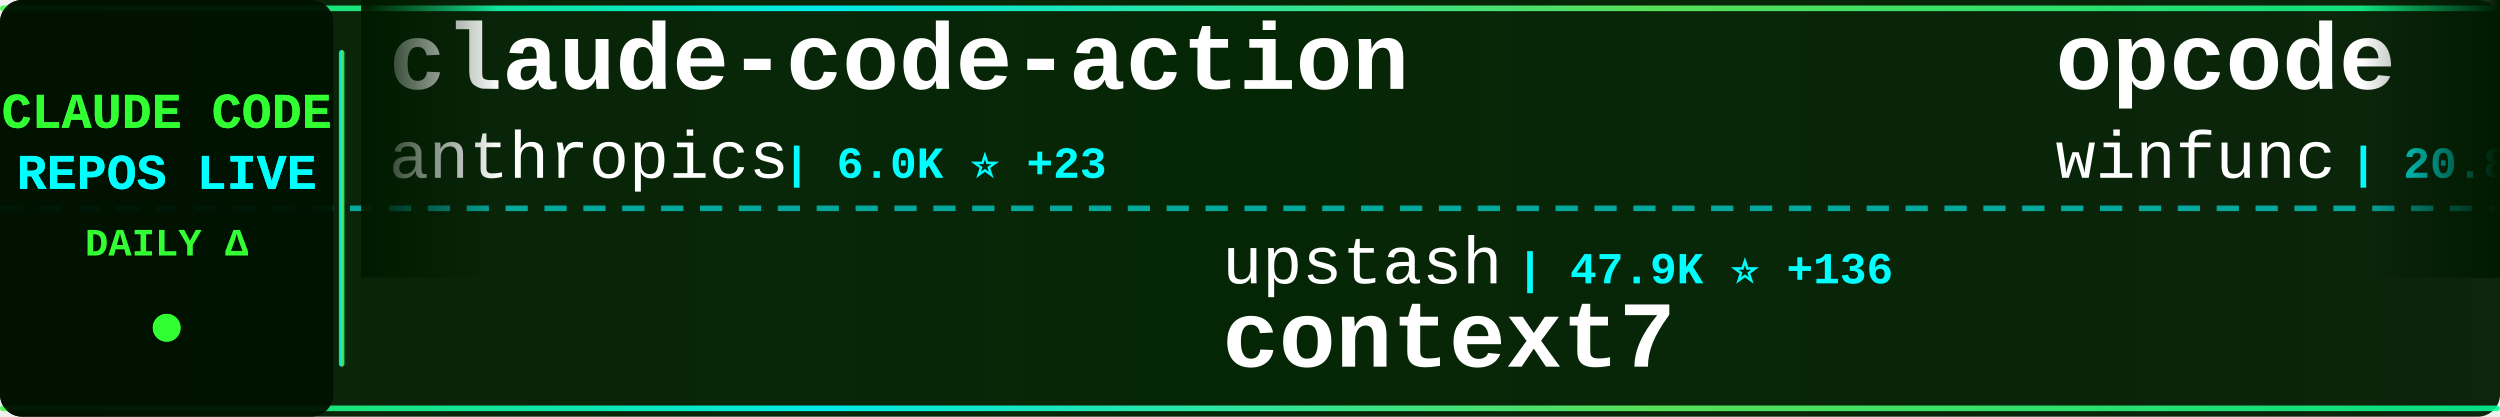
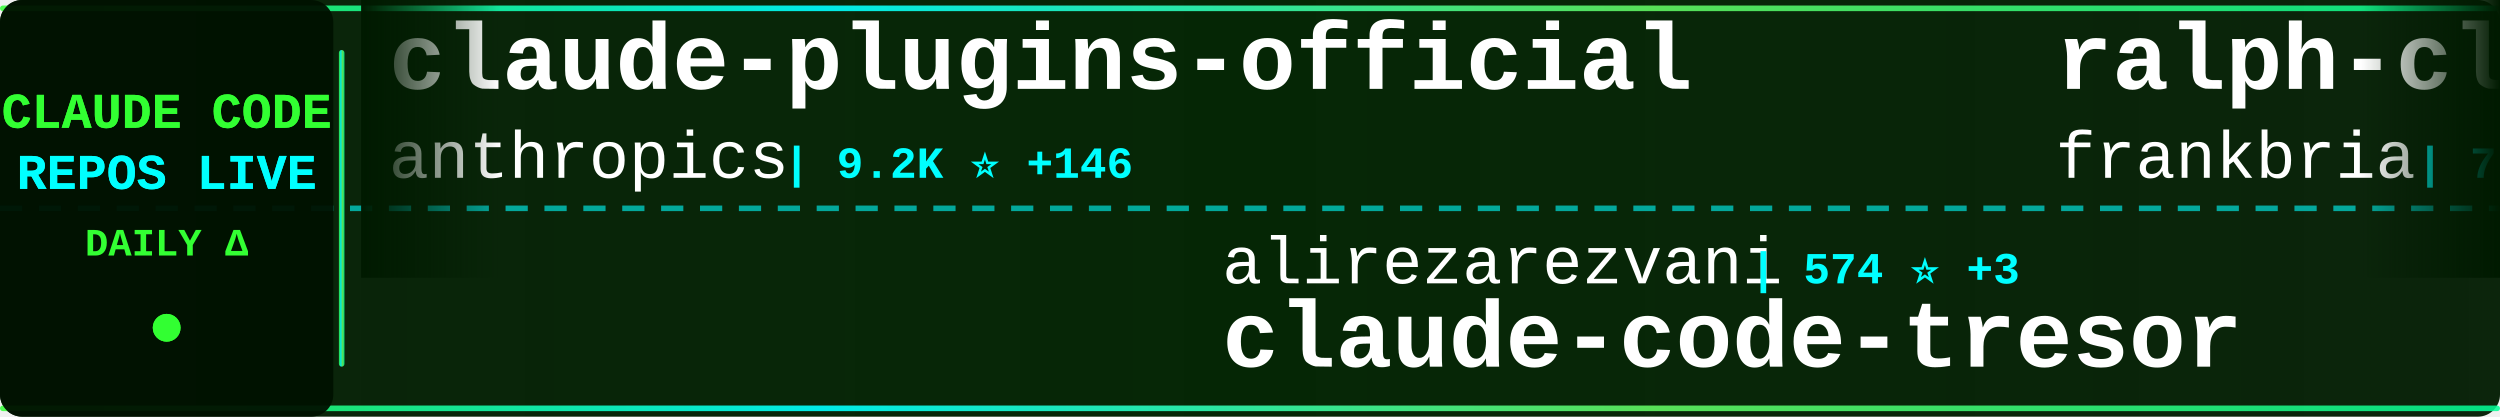
<svg xmlns="http://www.w3.org/2000/svg" width="900" height="150">
  <defs>
    <linearGradient id="tickerBg" x1="0%" y1="0%" x2="100%" y2="0%">
      <stop offset="0%" style="stop-color:#001a00;stop-opacity:0.95" />
      <stop offset="50%" style="stop-color:#002200;stop-opacity:0.98" />
      <stop offset="100%" style="stop-color:#001a00;stop-opacity:0.95" />
    </linearGradient>
    <linearGradient id="borderGrad" x1="0%" y1="0%" x2="100%" y2="0%">
      <stop offset="0%" style="stop-color:#33ff33;stop-opacity:0.85">
        <animate attributeName="stop-opacity" values="0.85;1;0.85" dur="2s" repeatCount="indefinite" />
      </stop>
      <stop offset="33%" style="stop-color:#00ffff;stop-opacity:0.9">
        <animate attributeName="stop-opacity" values="0.9;1;0.9" dur="2.2s" repeatCount="indefinite" />
      </stop>
      <stop offset="66%" style="stop-color:#66ff66;stop-opacity:0.85">
        <animate attributeName="stop-opacity" values="0.85;1;0.85" dur="1.8s" repeatCount="indefinite" />
      </stop>
      <stop offset="100%" style="stop-color:#00ff99;stop-opacity:0.85">
        <animate attributeName="stop-opacity" values="0.85;1;0.85" dur="2s" repeatCount="indefinite" />
      </stop>
    </linearGradient>
    <filter id="textGlow">
      <feGaussianBlur stdDeviation="0.1" result="coloredBlur" />
      <feMerge>
        <feMergeNode in="coloredBlur" />
        <feMergeNode in="SourceGraphic" />
      </feMerge>
    </filter>
    <filter id="metricGlow">
      <feGaussianBlur stdDeviation="0.2" result="coloredBlur" />
      <feMerge>
        <feMergeNode in="coloredBlur" />
        <feMergeNode in="SourceGraphic" />
      </feMerge>
    </filter>
    <linearGradient id="leftFade" x1="0%" y1="0%" x2="100%" y2="0%">
      <stop offset="0%" style="stop-color:#001a00;stop-opacity:1" />
      <stop offset="100%" style="stop-color:#001a00;stop-opacity:0" />
    </linearGradient>
    <linearGradient id="rightFade" x1="0%" y1="0%" x2="100%" y2="0%">
      <stop offset="0%" style="stop-color:#001a00;stop-opacity:0" />
      <stop offset="100%" style="stop-color:#001a00;stop-opacity:1" />
    </linearGradient>
  </defs>
  <rect width="900" height="150" fill="url(#tickerBg)" rx="8" />
  <rect x="0" y="2" width="900" height="2" fill="url(#borderGrad)" rx="1" />
  <rect x="0" y="146" width="900" height="2" fill="url(#borderGrad)" rx="1" />
  <line x1="0" y1="75" x2="900" y2="75" stroke="#00ffff" stroke-width="2" stroke-dasharray="8 6" opacity="0.6" />
  <rect x="0" y="0" width="120" height="150" fill="#001100" opacity="0.95" rx="8" />
  <text x="60" y="46" font-family="'Courier New', monospace" font-size="18" font-weight="bold" fill="#33ff33" text-anchor="middle" filter="url(#textGlow)">
    CLAUDE CODE
  </text>
  <text x="60" y="68" font-family="'Courier New', monospace" font-size="18" font-weight="bold" fill="#00ffff" text-anchor="middle" filter="url(#textGlow)">
    REPOS LIVE
  </text>
  <text x="60" y="92" font-family="'Courier New', monospace" font-size="14" font-weight="bold" fill="#33ff33" text-anchor="middle">
    DAILY Δ
  </text>
  <circle cx="60" cy="118" r="5" fill="#33ff33" filter="url(#metricGlow)">
    <animate attributeName="r" values="4;6;4" dur="1.5s" repeatCount="indefinite" />
    <animate attributeName="opacity" values="0.6;1;0.6" dur="1.5s" repeatCount="indefinite" />
  </circle>
  <rect x="122" y="18" width="2" height="114" fill="url(#borderGrad)" rx="1" />
  <clipPath id="tickerClip">
    <rect x="130" y="0" width="770" height="150" />
  </clipPath>
  <g clip-path="url(#tickerClip)">
    <g id="tickerItems">
      <animateTransform attributeName="transform" attributeType="XML" type="translate" from="0 0" to="-3000 0" dur="54s" repeatCount="indefinite" />
      <g transform="translate(0, 0)">
-         <text x="140" y="32" font-family="'Courier New', monospace" font-size="34" font-weight="bold" fill="#ffffff">claude-code-action</text>
+         <text x="140" y="32" font-family="'Courier New', monospace" font-size="34" font-weight="bold" fill="#ffffff">claude-plugins-official</text>
        <text x="140" y="64" font-family="'Courier New', monospace" font-size="24" font-weight="normal" fill="#ffffff" opacity="1.0">anthropics</text>
-         <text x="282" y="64" font-family="'Courier New', monospace" font-size="16" font-weight="bold" fill="#00ffff"> | 6.0K ⭐ +23</text>
+         <text x="282" y="64" font-family="'Courier New', monospace" font-size="16" font-weight="bold" fill="#00ffff"> | 9.2K ⭐ +146</text>
      </g>
      <g transform="translate(300, 0)">
-         <text x="140" y="102" font-family="'Courier New', monospace" font-size="24" font-weight="normal" fill="#ffffff" opacity="1.0">upstash</text>
-         <text x="246" y="102" font-family="'Courier New', monospace" font-size="16" font-weight="bold" fill="#00ffff"> | 47.9K ⭐ +136</text>
-         <text x="140" y="132" font-family="'Courier New', monospace" font-size="34" font-weight="bold" fill="#ffffff">context7</text>
+         <text x="140" y="102" font-family="'Courier New', monospace" font-size="24" font-weight="normal" fill="#ffffff" opacity="1.0">alirezarezvani</text>
+         <text x="330" y="102" font-family="'Courier New', monospace" font-size="16" font-weight="bold" fill="#00ffff"> | 574 ⭐ +3</text>
+         <text x="140" y="132" font-family="'Courier New', monospace" font-size="34" font-weight="bold" fill="#ffffff">claude-code-tresor</text>
      </g>
      <g transform="translate(600, 0)">
-         <text x="140" y="32" font-family="'Courier New', monospace" font-size="34" font-weight="bold" fill="#ffffff">opcode</text>
-         <text x="140" y="64" font-family="'Courier New', monospace" font-size="24" font-weight="normal" fill="#ffffff" opacity="1.0">winfunc</text>
-         <text x="246" y="64" font-family="'Courier New', monospace" font-size="16" font-weight="bold" fill="#00ffff"> | 20.8K ⭐ +18</text>
+         <text x="140" y="32" font-family="'Courier New', monospace" font-size="34" font-weight="bold" fill="#ffffff">ralph-claude-code</text>
+         <text x="140" y="64" font-family="'Courier New', monospace" font-size="24" font-weight="normal" fill="#ffffff" opacity="1.0">frankbria</text>
+         <text x="270" y="64" font-family="'Courier New', monospace" font-size="16" font-weight="bold" fill="#00ffff"> | 7.5K ⭐ +30</text>
      </g>
      <g transform="translate(900, 0)">
-         <text x="140" y="102" font-family="'Courier New', monospace" font-size="24" font-weight="normal" fill="#ffffff" opacity="1.0">feiskyer</text>
-         <text x="258" y="102" font-family="'Courier New', monospace" font-size="16" font-weight="bold" fill="#00ffff"> | 1.3K ⭐ +2</text>
-         <text x="140" y="132" font-family="'Courier New', monospace" font-size="34" font-weight="bold" fill="#ffffff">claude-code-settings</text>
+         <text x="140" y="102" font-family="'Courier New', monospace" font-size="24" font-weight="normal" fill="#ffffff" opacity="1.0">jeremylongshore</text>
+         <text x="342" y="102" font-family="'Courier New', monospace" font-size="16" font-weight="bold" fill="#00ffff"> | 1.5K ⭐ +16</text>
+         <text x="140" y="132" font-family="'Courier New', monospace" font-size="34" font-weight="bold" fill="#ffffff">claude-code-plugins-plus...</text>
      </g>
      <g transform="translate(1200, 0)">
-         <text x="140" y="32" font-family="'Courier New', monospace" font-size="34" font-weight="bold" fill="#ffffff">Claude-Code-Usage-Monito...</text>
-         <text x="140" y="64" font-family="'Courier New', monospace" font-size="24" font-weight="normal" fill="#ffffff" opacity="1.0">Maciek-roboblog</text>
-         <text x="342" y="64" font-family="'Courier New', monospace" font-size="16" font-weight="bold" fill="#00ffff"> | 6.8K ⭐ +21</text>
+         <text x="140" y="32" font-family="'Courier New', monospace" font-size="34" font-weight="bold" fill="#ffffff">sc-claude-code-files</text>
+         <text x="140" y="64" font-family="'Courier New', monospace" font-size="24" font-weight="normal" fill="#ffffff" opacity="1.0">https-deeplearning-ai</text>
+         <text x="414" y="64" font-family="'Courier New', monospace" font-size="16" font-weight="bold" fill="#00ffff"> | 440 ⭐ +2</text>
      </g>
      <g transform="translate(1500, 0)">
-         <text x="140" y="102" font-family="'Courier New', monospace" font-size="24" font-weight="normal" fill="#ffffff" opacity="1.0">davila7</text>
-         <text x="246" y="102" font-family="'Courier New', monospace" font-size="16" font-weight="bold" fill="#00ffff"> | 22.2K ⭐ +101</text>
-         <text x="140" y="132" font-family="'Courier New', monospace" font-size="34" font-weight="bold" fill="#ffffff">claude-code-templates</text>
+         <text x="140" y="102" font-family="'Courier New', monospace" font-size="24" font-weight="normal" fill="#ffffff" opacity="1.0">numman-ali</text>
+         <text x="282" y="102" font-family="'Courier New', monospace" font-size="16" font-weight="bold" fill="#00ffff"> | 8.8K ⭐ +44</text>
+         <text x="140" y="132" font-family="'Courier New', monospace" font-size="34" font-weight="bold" fill="#ffffff">openskills</text>
      </g>
      <g transform="translate(1800, 0)">
-         <text x="140" y="32" font-family="'Courier New', monospace" font-size="34" font-weight="bold" fill="#ffffff">claude-code</text>
-         <text x="140" y="64" font-family="'Courier New', monospace" font-size="24" font-weight="normal" fill="#ffffff" opacity="1.0">MadAppGang</text>
-         <text x="282" y="64" font-family="'Courier New', monospace" font-size="16" font-weight="bold" fill="#00ffff"> | 242 ⭐</text>
+         <text x="140" y="32" font-family="'Courier New', monospace" font-size="34" font-weight="bold" fill="#ffffff">claude-code-spec-workflo...</text>
+         <text x="140" y="64" font-family="'Courier New', monospace" font-size="24" font-weight="normal" fill="#ffffff" opacity="1.0">Pimzino</text>
+         <text x="246" y="64" font-family="'Courier New', monospace" font-size="16" font-weight="bold" fill="#00ffff"> | 3.5K ⭐ +5</text>
      </g>
      <g transform="translate(2100, 0)">
-         <text x="140" y="102" font-family="'Courier New', monospace" font-size="24" font-weight="normal" fill="#ffffff" opacity="1.0">pchalasani</text>
-         <text x="282" y="102" font-family="'Courier New', monospace" font-size="16" font-weight="bold" fill="#00ffff"> | 1.5K ⭐ +12</text>
-         <text x="140" y="132" font-family="'Courier New', monospace" font-size="34" font-weight="bold" fill="#ffffff">claude-code-tools</text>
+         <text x="140" y="102" font-family="'Courier New', monospace" font-size="24" font-weight="normal" fill="#ffffff" opacity="1.0">anthropics</text>
+         <text x="282" y="102" font-family="'Courier New', monospace" font-size="16" font-weight="bold" fill="#00ffff"> | 6.0K ⭐ +24</text>
+         <text x="140" y="132" font-family="'Courier New', monospace" font-size="34" font-weight="bold" fill="#ffffff">claude-code-action</text>
      </g>
      <g transform="translate(2400, 0)">
-         <text x="140" y="32" font-family="'Courier New', monospace" font-size="34" font-weight="bold" fill="#ffffff">nanoclaw</text>
-         <text x="140" y="64" font-family="'Courier New', monospace" font-size="24" font-weight="normal" fill="#ffffff" opacity="1.0">qwibitai</text>
-         <text x="258" y="64" font-family="'Courier New', monospace" font-size="16" font-weight="bold" fill="#00ffff"> | 19.4K ⭐ +565</text>
+         <text x="140" y="32" font-family="'Courier New', monospace" font-size="34" font-weight="bold" fill="#ffffff">claude-code-config</text>
+         <text x="140" y="64" font-family="'Courier New', monospace" font-size="24" font-weight="normal" fill="#ffffff" opacity="1.0">trailofbits</text>
+         <text x="294" y="64" font-family="'Courier New', monospace" font-size="16" font-weight="bold" fill="#00ffff"> | 1.5K ⭐ +18</text>
      </g>
      <g transform="translate(2700, 0)">
-         <text x="140" y="102" font-family="'Courier New', monospace" font-size="24" font-weight="normal" fill="#ffffff" opacity="1.0">severity1</text>
-         <text x="270" y="102" font-family="'Courier New', monospace" font-size="16" font-weight="bold" fill="#00ffff"> | 1.2K ⭐ +3</text>
-         <text x="140" y="132" font-family="'Courier New', monospace" font-size="34" font-weight="bold" fill="#ffffff">claude-code-prompt-impro...</text>
+         <text x="140" y="102" font-family="'Courier New', monospace" font-size="24" font-weight="normal" fill="#ffffff" opacity="1.0">farion1231</text>
+         <text x="282" y="102" font-family="'Courier New', monospace" font-size="16" font-weight="bold" fill="#00ffff"> | 24.6K ⭐ +537</text>
+         <text x="140" y="132" font-family="'Courier New', monospace" font-size="34" font-weight="bold" fill="#ffffff">cc-switch</text>
      </g>
      <g transform="translate(3000, 0)">
-         <text x="140" y="32" font-family="'Courier New', monospace" font-size="34" font-weight="bold" fill="#ffffff">claude-code-action</text>
+         <text x="140" y="32" font-family="'Courier New', monospace" font-size="34" font-weight="bold" fill="#ffffff">claude-plugins-official</text>
        <text x="140" y="64" font-family="'Courier New', monospace" font-size="24" font-weight="normal" fill="#ffffff" opacity="1.0">anthropics</text>
-         <text x="282" y="64" font-family="'Courier New', monospace" font-size="16" font-weight="bold" fill="#00ffff"> | 6.0K ⭐ +23</text>
+         <text x="282" y="64" font-family="'Courier New', monospace" font-size="16" font-weight="bold" fill="#00ffff"> | 9.2K ⭐ +146</text>
      </g>
      <g transform="translate(3300, 0)">
-         <text x="140" y="102" font-family="'Courier New', monospace" font-size="24" font-weight="normal" fill="#ffffff" opacity="1.0">upstash</text>
-         <text x="246" y="102" font-family="'Courier New', monospace" font-size="16" font-weight="bold" fill="#00ffff"> | 47.9K ⭐ +136</text>
-         <text x="140" y="132" font-family="'Courier New', monospace" font-size="34" font-weight="bold" fill="#ffffff">context7</text>
+         <text x="140" y="102" font-family="'Courier New', monospace" font-size="24" font-weight="normal" fill="#ffffff" opacity="1.0">alirezarezvani</text>
+         <text x="330" y="102" font-family="'Courier New', monospace" font-size="16" font-weight="bold" fill="#00ffff"> | 574 ⭐ +3</text>
+         <text x="140" y="132" font-family="'Courier New', monospace" font-size="34" font-weight="bold" fill="#ffffff">claude-code-tresor</text>
      </g>
      <g transform="translate(3600, 0)">
-         <text x="140" y="32" font-family="'Courier New', monospace" font-size="34" font-weight="bold" fill="#ffffff">opcode</text>
-         <text x="140" y="64" font-family="'Courier New', monospace" font-size="24" font-weight="normal" fill="#ffffff" opacity="1.0">winfunc</text>
-         <text x="246" y="64" font-family="'Courier New', monospace" font-size="16" font-weight="bold" fill="#00ffff"> | 20.8K ⭐ +18</text>
+         <text x="140" y="32" font-family="'Courier New', monospace" font-size="34" font-weight="bold" fill="#ffffff">ralph-claude-code</text>
+         <text x="140" y="64" font-family="'Courier New', monospace" font-size="24" font-weight="normal" fill="#ffffff" opacity="1.0">frankbria</text>
+         <text x="270" y="64" font-family="'Courier New', monospace" font-size="16" font-weight="bold" fill="#00ffff"> | 7.5K ⭐ +30</text>
      </g>
      <g transform="translate(3900, 0)">
-         <text x="140" y="102" font-family="'Courier New', monospace" font-size="24" font-weight="normal" fill="#ffffff" opacity="1.0">feiskyer</text>
-         <text x="258" y="102" font-family="'Courier New', monospace" font-size="16" font-weight="bold" fill="#00ffff"> | 1.3K ⭐ +2</text>
-         <text x="140" y="132" font-family="'Courier New', monospace" font-size="34" font-weight="bold" fill="#ffffff">claude-code-settings</text>
+         <text x="140" y="102" font-family="'Courier New', monospace" font-size="24" font-weight="normal" fill="#ffffff" opacity="1.0">jeremylongshore</text>
+         <text x="342" y="102" font-family="'Courier New', monospace" font-size="16" font-weight="bold" fill="#00ffff"> | 1.5K ⭐ +16</text>
+         <text x="140" y="132" font-family="'Courier New', monospace" font-size="34" font-weight="bold" fill="#ffffff">claude-code-plugins-plus...</text>
      </g>
    </g>
  </g>
  <rect x="130" y="0" width="50" height="100" fill="url(#leftFade)" />
  <rect x="850" y="0" width="50" height="100" fill="url(#rightFade)" />
</svg>
